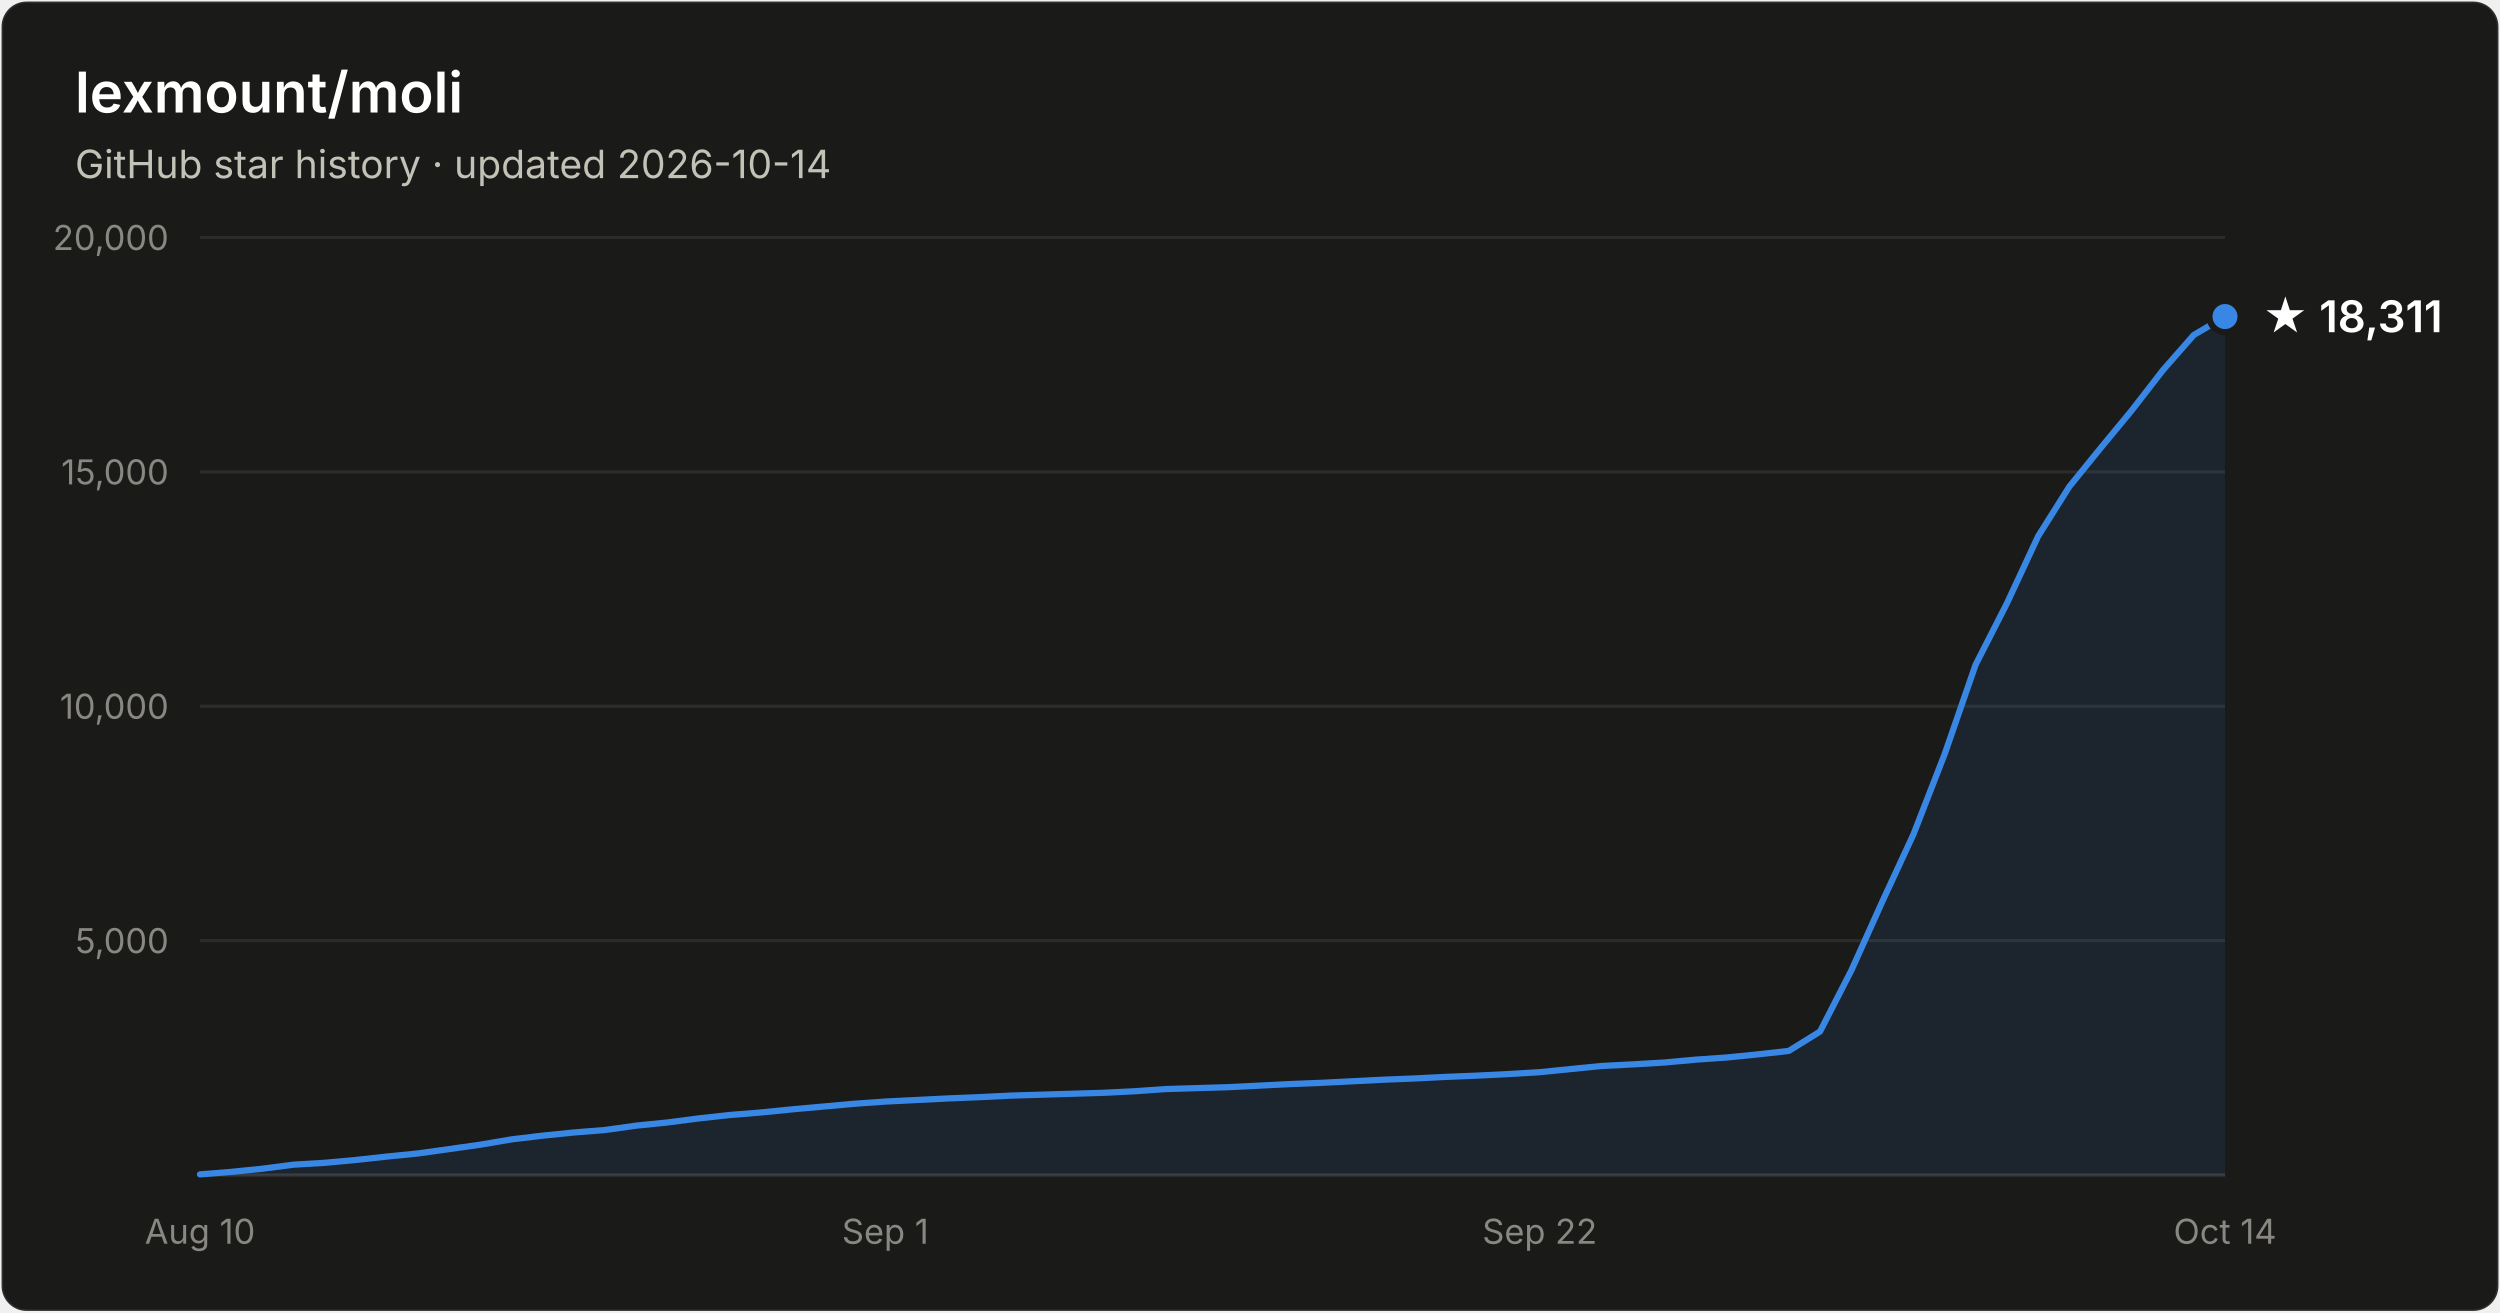
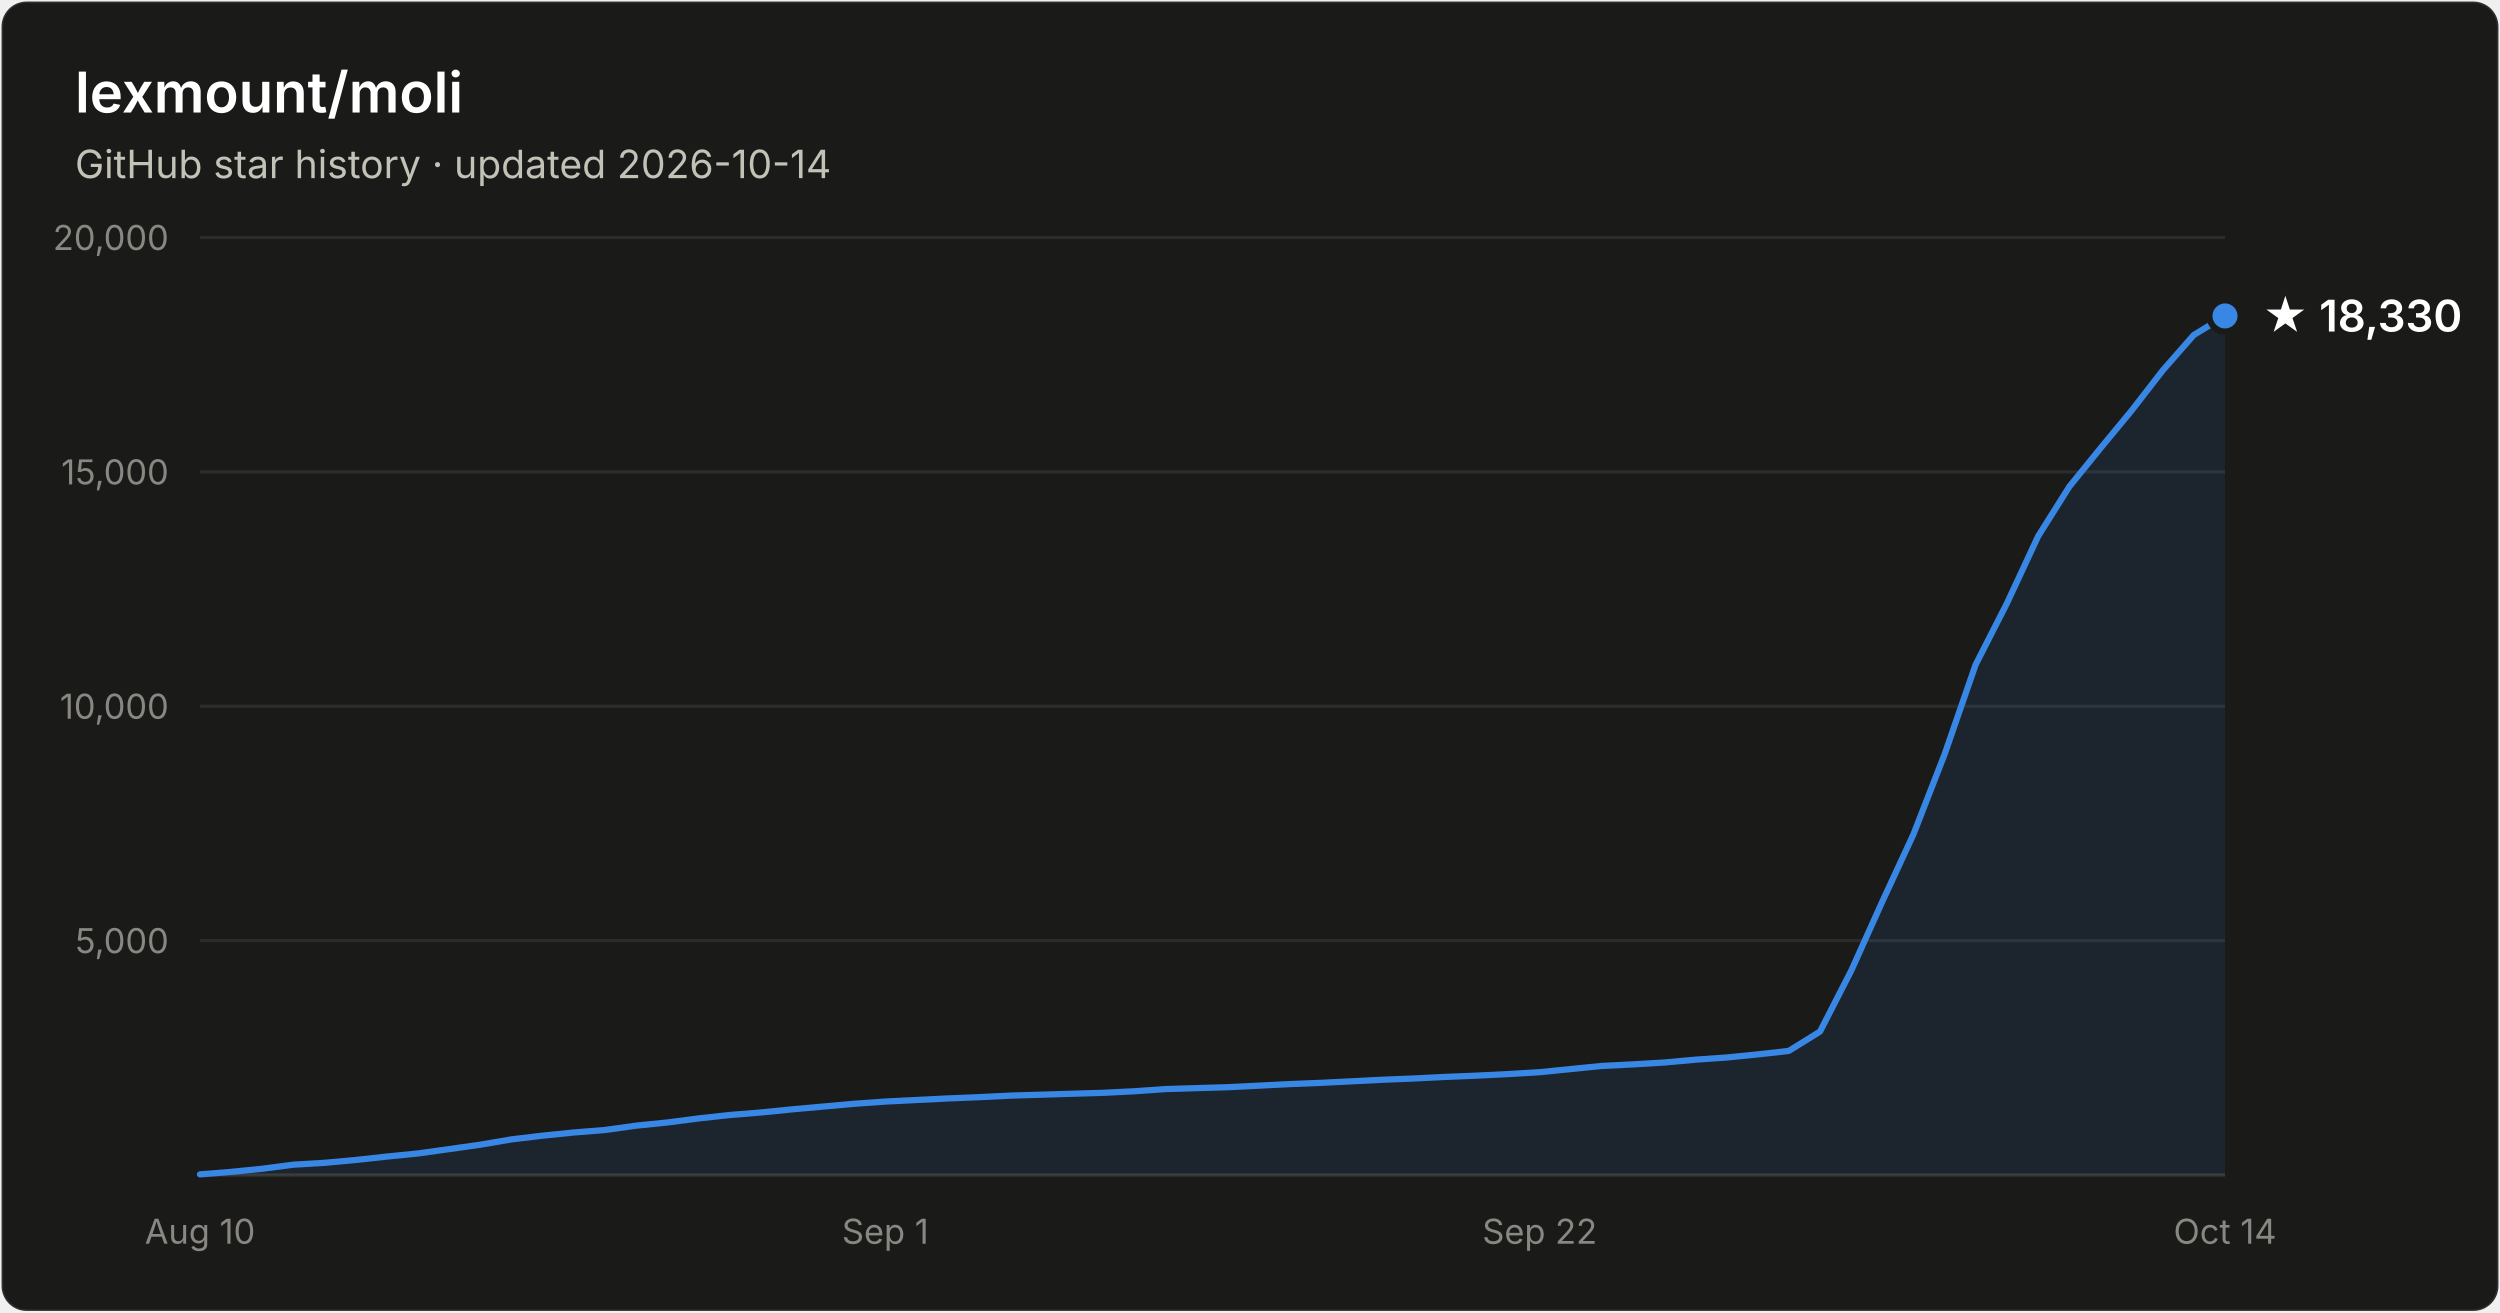
- <svg xmlns="http://www.w3.org/2000/svg" width="800" height="420" viewBox="0 0 800 420" font-family="system-ui, -apple-system, Segoe UI, sans-serif" role="img" aria-label="Star history of lexmount/moli: 18,311 stars as of 2026-10-14">
+ <svg xmlns="http://www.w3.org/2000/svg" width="800" height="420" viewBox="0 0 800 420" font-family="system-ui, -apple-system, Segoe UI, sans-serif" role="img" aria-label="Star history of lexmount/moli: 18,330 stars as of 2026-10-14">
  <rect x="0.5" y="0.5" width="799" height="419" rx="8" fill="#1a1a19" stroke="rgba(255,255,255,0.10)" />
  <text x="24" y="36" fill="#ffffff" font-size="18" font-weight="600">lexmount/moli</text>
  <text x="24" y="57" fill="#c3c2b7" font-size="12.5">GitHub star history · updated 2026-10-14</text>
  <line x1="64" y1="301.0" x2="712" y2="301.0" stroke="#2c2c2a" stroke-width="1" />
  <text x="54" y="305.0" text-anchor="end" fill="#898781" font-size="11" style="font-variant-numeric:tabular-nums">5,000</text>
  <line x1="64" y1="226.0" x2="712" y2="226.0" stroke="#2c2c2a" stroke-width="1" />
  <text x="54" y="230.0" text-anchor="end" fill="#898781" font-size="11" style="font-variant-numeric:tabular-nums">10,000</text>
  <line x1="64" y1="151.0" x2="712" y2="151.0" stroke="#2c2c2a" stroke-width="1" />
  <text x="54" y="155.0" text-anchor="end" fill="#898781" font-size="11" style="font-variant-numeric:tabular-nums">15,000</text>
  <line x1="64" y1="76.0" x2="712" y2="76.0" stroke="#2c2c2a" stroke-width="1" />
  <text x="54" y="80.0" text-anchor="end" fill="#898781" font-size="11" style="font-variant-numeric:tabular-nums">20,000</text>
  <line x1="64" y1="376" x2="712" y2="376" stroke="#383835" stroke-width="1" />
  <text x="64.0" y="398" text-anchor="middle" fill="#898781" font-size="11" style="font-variant-numeric:tabular-nums">Aug 10</text>
  <text x="283.3" y="398" text-anchor="middle" fill="#898781" font-size="11" style="font-variant-numeric:tabular-nums">Sep 1</text>
  <text x="492.7" y="398" text-anchor="middle" fill="#898781" font-size="11" style="font-variant-numeric:tabular-nums">Sep 22</text>
  <text x="712.0" y="398" text-anchor="middle" fill="#898781" font-size="11" style="font-variant-numeric:tabular-nums">Oct 14</text>
-   <path d="M64.0 375.8 L74.0 375.0 L83.9 374.0 L93.9 372.7 L103.9 372.1 L113.8 371.2 L123.8 370.1 L133.8 369.1 L143.8 367.7 L153.7 366.3 L163.7 364.6 L173.7 363.4 L183.6 362.4 L193.6 361.6 L203.6 360.2 L213.5 359.2 L223.5 357.9 L233.5 356.8 L243.4 356.0 L253.4 355.0 L263.4 354.1 L273.4 353.2 L283.3 352.5 L293.3 352.0 L303.3 351.5 L313.2 351.1 L323.2 350.6 L333.2 350.3 L343.1 350.0 L353.1 349.7 L363.1 349.2 L373.0 348.5 L383.0 348.2 L393.0 347.9 L403.0 347.4 L412.9 346.9 L422.9 346.5 L432.9 346.0 L442.8 345.5 L452.8 345.1 L462.8 344.6 L472.7 344.2 L482.7 343.7 L492.7 343.1 L502.6 342.1 L512.6 341.1 L522.6 340.6 L532.6 340.0 L542.5 339.1 L552.5 338.4 L562.5 337.4 L572.4 336.3 L582.4 330.1 L592.4 310.6 L602.3 288.6 L612.3 267.0 L622.3 241.3 L632.2 212.7 L642.2 193.1 L652.2 171.6 L662.2 155.7 L672.1 143.5 L682.1 131.4 L692.1 118.5 L702.0 107.2 L712.0 101.3 L712.0 376 L64.0 376 Z" fill="#3987e5" fill-opacity="0.1" />
-   <path d="M64.0 375.8 L74.0 375.0 L83.9 374.0 L93.9 372.7 L103.9 372.1 L113.8 371.2 L123.8 370.1 L133.8 369.1 L143.8 367.7 L153.7 366.3 L163.7 364.6 L173.7 363.4 L183.6 362.4 L193.6 361.6 L203.6 360.2 L213.5 359.2 L223.5 357.9 L233.5 356.8 L243.4 356.0 L253.4 355.0 L263.4 354.1 L273.4 353.2 L283.3 352.5 L293.3 352.0 L303.3 351.5 L313.2 351.1 L323.2 350.6 L333.2 350.3 L343.1 350.0 L353.1 349.7 L363.1 349.2 L373.0 348.5 L383.0 348.2 L393.0 347.9 L403.0 347.4 L412.9 346.9 L422.9 346.5 L432.9 346.0 L442.8 345.5 L452.8 345.1 L462.8 344.6 L472.7 344.2 L482.7 343.7 L492.7 343.1 L502.6 342.1 L512.6 341.1 L522.6 340.6 L532.6 340.0 L542.5 339.1 L552.5 338.4 L562.5 337.4 L572.4 336.3 L582.4 330.1 L592.4 310.6 L602.3 288.6 L612.3 267.0 L622.3 241.3 L632.2 212.7 L642.2 193.1 L652.2 171.6 L662.2 155.7 L672.1 143.5 L682.1 131.4 L692.1 118.5 L702.0 107.2 L712.0 101.3" fill="none" stroke="#3987e5" stroke-width="2" stroke-linejoin="round" stroke-linecap="round" />
-   <circle cx="712.0" cy="101.3" r="5" fill="#3987e5" stroke="#1a1a19" stroke-width="2" />
-   <text x="724.0" y="106.3" fill="#ffffff" font-size="14" font-weight="600">★ 18,311</text>
+   <path d="M64.0 375.8 L74.0 375.0 L83.9 374.0 L93.9 372.7 L103.9 372.1 L113.8 371.2 L123.8 370.1 L133.8 369.1 L143.8 367.7 L153.7 366.3 L163.7 364.6 L173.7 363.4 L183.6 362.4 L193.6 361.6 L203.6 360.2 L213.5 359.2 L223.5 357.9 L233.5 356.8 L243.4 356.0 L253.4 355.0 L263.4 354.1 L273.4 353.2 L283.3 352.5 L293.3 352.0 L303.3 351.5 L313.2 351.1 L323.2 350.6 L333.2 350.3 L343.1 350.0 L353.1 349.7 L363.1 349.2 L373.0 348.5 L383.0 348.2 L393.0 347.9 L403.0 347.4 L412.9 346.9 L422.9 346.5 L432.9 346.0 L442.8 345.5 L452.8 345.1 L462.8 344.6 L472.7 344.2 L482.7 343.7 L492.7 343.1 L502.6 342.1 L512.6 341.1 L522.6 340.6 L532.6 340.0 L542.5 339.1 L552.5 338.4 L562.5 337.4 L572.4 336.3 L582.4 330.1 L592.4 310.6 L602.3 288.6 L612.3 267.0 L622.3 241.3 L632.2 212.7 L642.2 193.1 L652.2 171.6 L662.2 155.7 L672.1 143.5 L682.1 131.4 L692.1 118.5 L702.0 107.2 L712.0 101.1 L712.0 376 L64.0 376 Z" fill="#3987e5" fill-opacity="0.1" />
+   <path d="M64.0 375.8 L74.0 375.0 L83.9 374.0 L93.9 372.7 L103.9 372.1 L113.8 371.2 L123.8 370.1 L133.8 369.1 L143.8 367.7 L153.7 366.3 L163.7 364.6 L173.7 363.4 L183.6 362.4 L193.6 361.6 L203.6 360.2 L213.5 359.2 L223.5 357.9 L233.5 356.8 L243.4 356.0 L253.4 355.0 L263.4 354.1 L273.4 353.2 L283.3 352.5 L293.3 352.0 L303.3 351.5 L313.2 351.1 L323.2 350.6 L333.2 350.3 L343.1 350.0 L353.1 349.7 L363.1 349.2 L373.0 348.5 L383.0 348.2 L393.0 347.9 L403.0 347.4 L412.9 346.9 L422.9 346.5 L432.9 346.0 L442.8 345.5 L452.8 345.1 L462.8 344.6 L472.7 344.2 L482.7 343.7 L492.7 343.1 L502.6 342.1 L512.6 341.1 L522.6 340.6 L532.6 340.0 L542.5 339.1 L552.5 338.4 L562.5 337.4 L572.4 336.3 L582.4 330.1 L592.4 310.6 L602.3 288.6 L612.3 267.0 L622.3 241.3 L632.2 212.7 L642.2 193.1 L652.2 171.6 L662.2 155.7 L672.1 143.5 L682.1 131.4 L692.1 118.5 L702.0 107.2 L712.0 101.1" fill="none" stroke="#3987e5" stroke-width="2" stroke-linejoin="round" stroke-linecap="round" />
+   <circle cx="712.0" cy="101.1" r="5" fill="#3987e5" stroke="#1a1a19" stroke-width="2" />
+   <text x="724.0" y="106.1" fill="#ffffff" font-size="14" font-weight="600">★ 18,330</text>
</svg>
